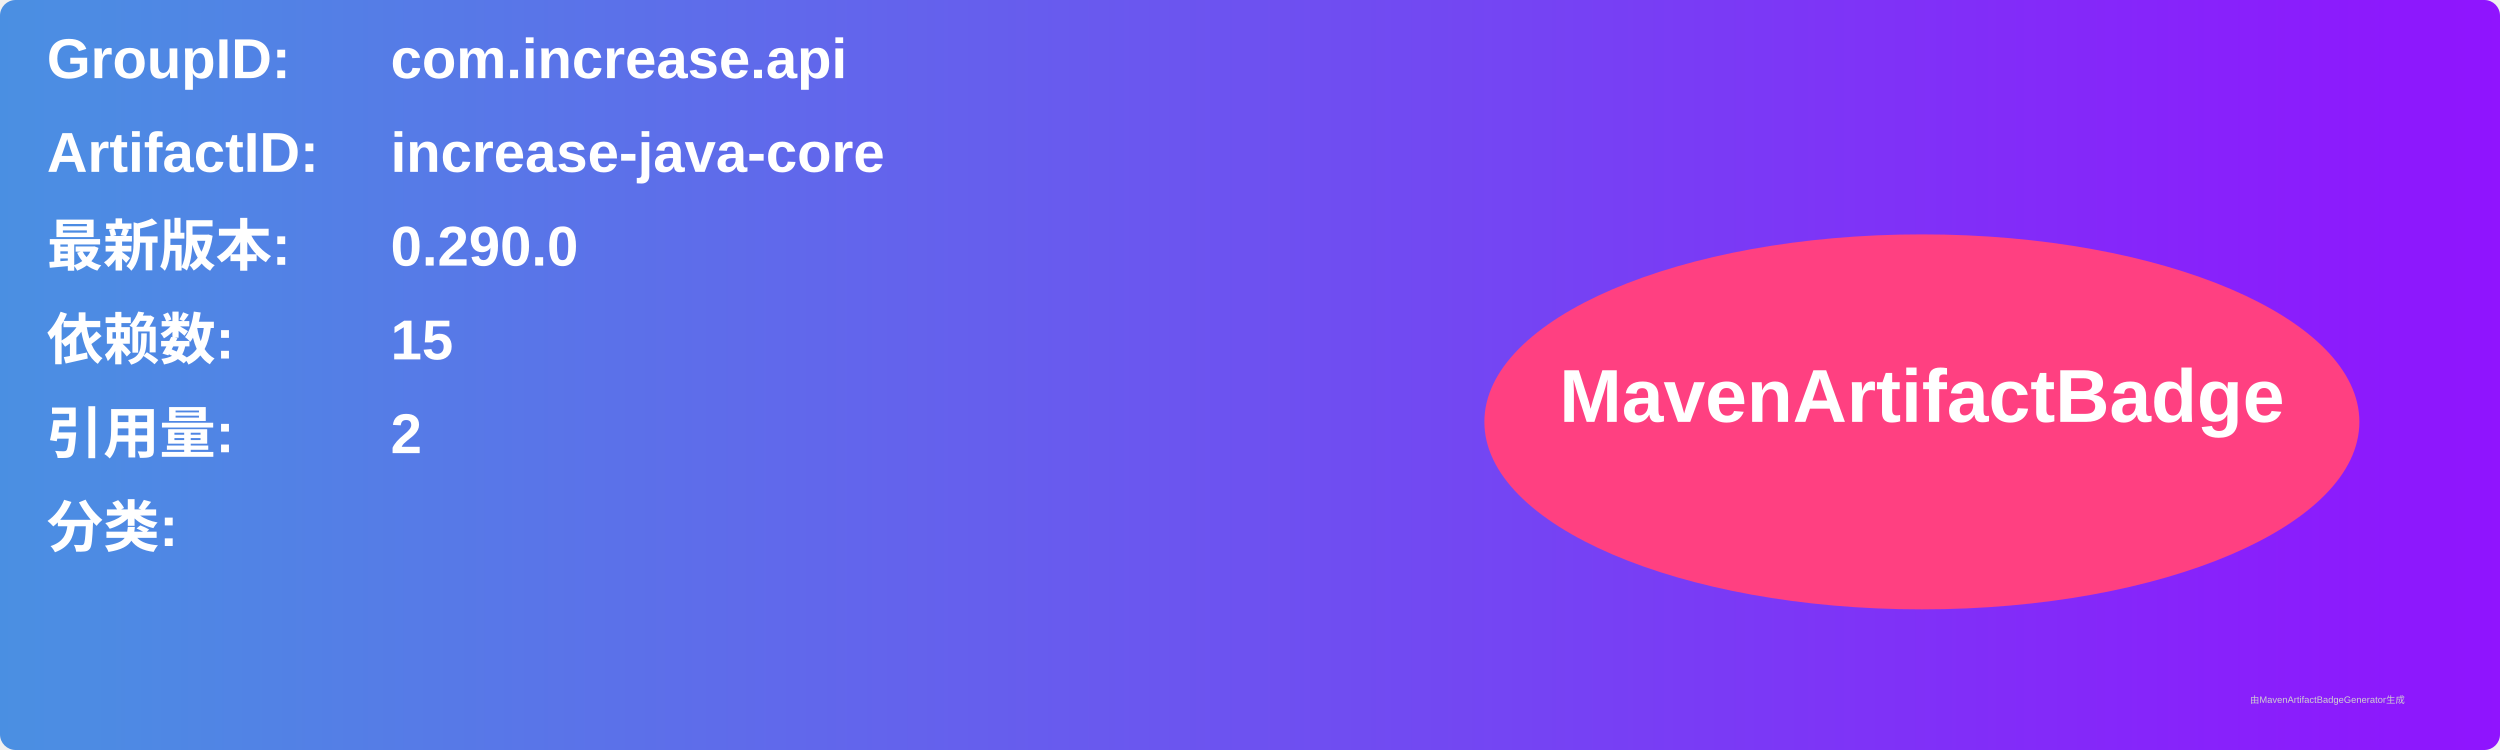
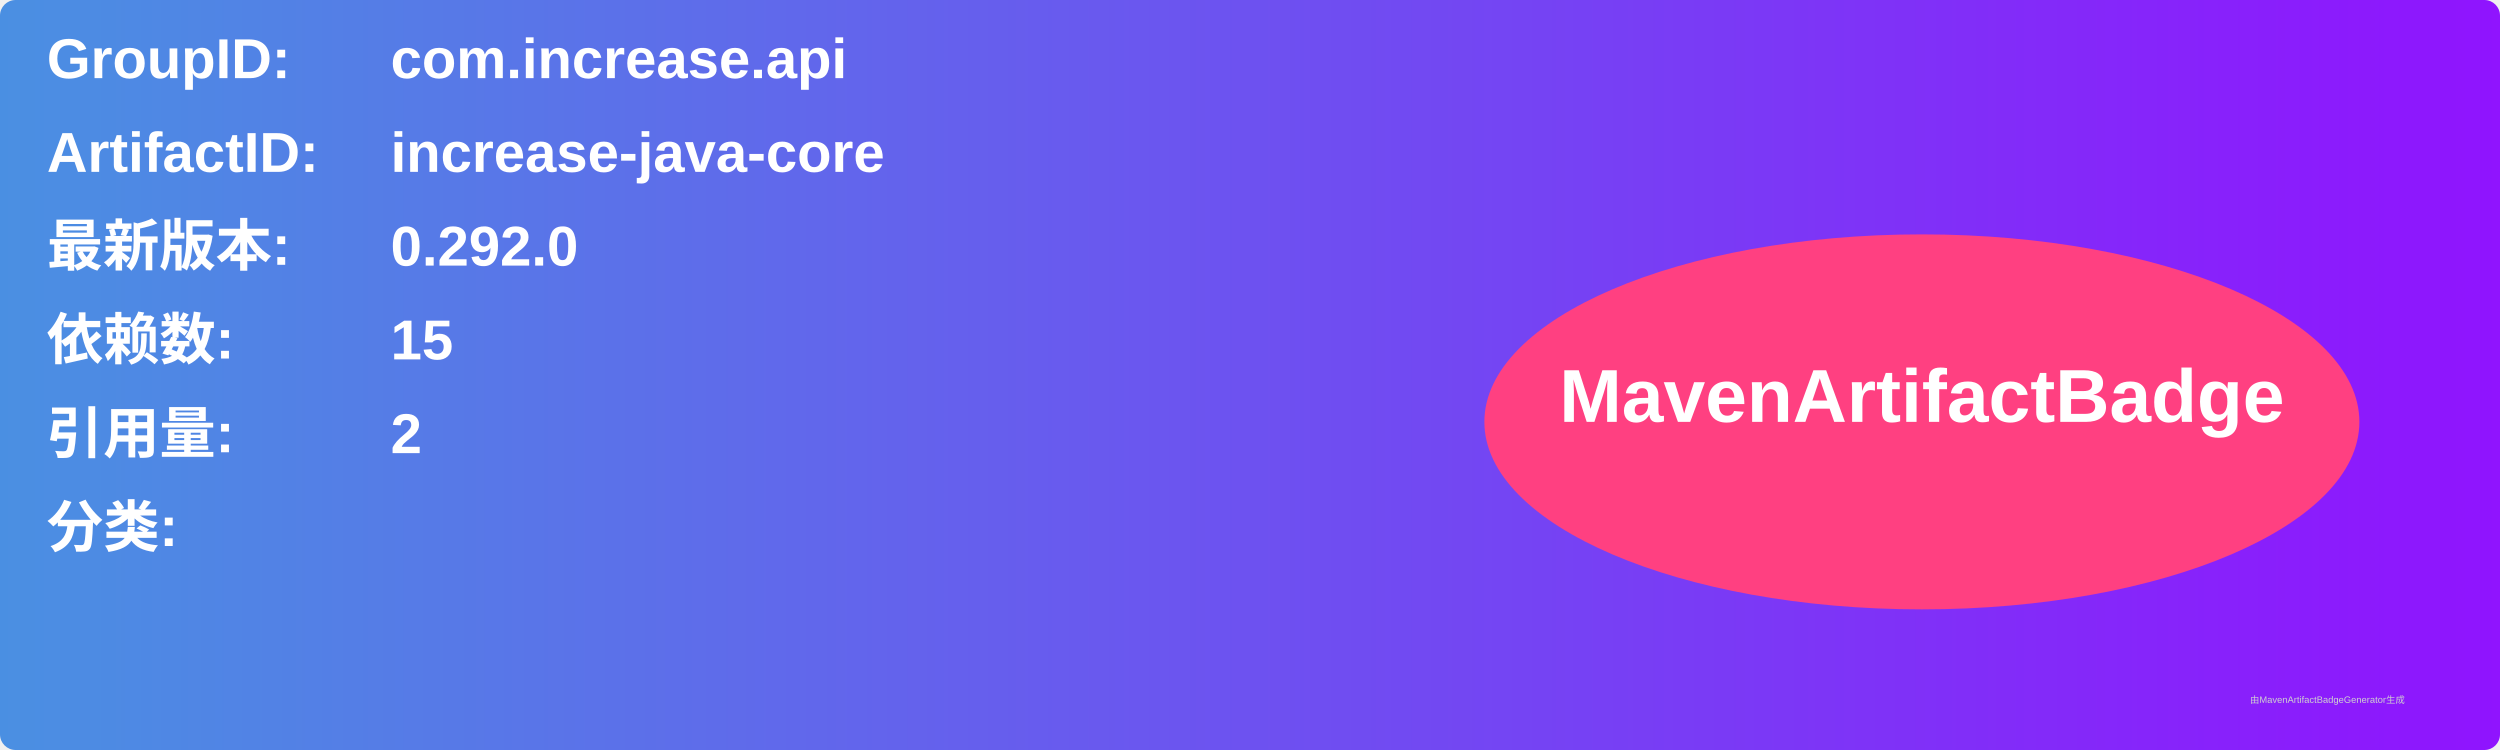
<svg xmlns="http://www.w3.org/2000/svg" width="800" height="240" viewBox="0 0 800 240">
  <linearGradient id="grad" x1="0%" y1="0%" x2="100%" y2="0%">
    <stop offset="0%" stop-color="#4a90e2" />
    <stop offset="100%" stop-color="#9013fe" />
  </linearGradient>
  <rect width="100%" height="100%" rx="5" ry="5" fill="url(#grad)" />
  <g transform="translate(15, 15)">
    <text x="0" y="10" font-family="Arial" font-size="18" fill="white" font-weight="bold" width="260">GroupID:</text>
    <text x="110" y="10" font-family="Arial" font-size="18" fill="white" font-weight="bold" width="460">com.increase.api</text>
    <text x="0" y="40" font-family="Arial" font-size="18" fill="white" font-weight="bold" width="260">ArtifactID:</text>
    <text x="110" y="40" font-family="Arial" font-size="18" fill="white" font-weight="bold" width="460">increase-java-core</text>
    <text x="0" y="70" font-family="Arial" font-size="18" fill="white" font-weight="bold">最新版本:</text>
    <text x="110" y="70" font-family="Arial" font-size="18" fill="white" font-weight="bold">
-       <tspan font-weight="bold">0.290.0</tspan>
+       <tspan font-weight="bold">0.292.0</tspan>
    </text>
    <text x="0" y="100" font-family="Arial" font-size="18" fill="white" font-weight="bold">依赖数: </text>
    <text x="110" y="100" font-family="Arial" font-size="18" fill="white">
      <tspan font-weight="bold">15</tspan>
    </text>
    <text x="0" y="130" font-family="Arial" font-size="18" fill="white" font-weight="bold">引用量: </text>
    <text x="110" y="130" font-family="Arial" font-size="18" fill="white">
      <tspan font-weight="bold">2</tspan>
    </text>
    <text x="0" y="160" font-family="Arial" font-size="18" fill="white" font-weight="bold">分类:</text>
    <text x="10" y="190" font-family="Arial" font-size="10" fill="white">
      <tspan font-weight="bold" />
    </text>
    <ellipse cx="600" cy="120" rx="140" ry="60" fill="#ff4081" />
    <text x="600" y="120" text-anchor="middle" font-family="Arial" font-size="24" fill="white" font-weight="bold">MavenArtifactBadge</text>
  </g>
  <text x="720" y="225" font-family="Arial" font-size="3" fill="#d0d0d0">由MavenArtifactBadgeGenerator生成</text>
</svg>
